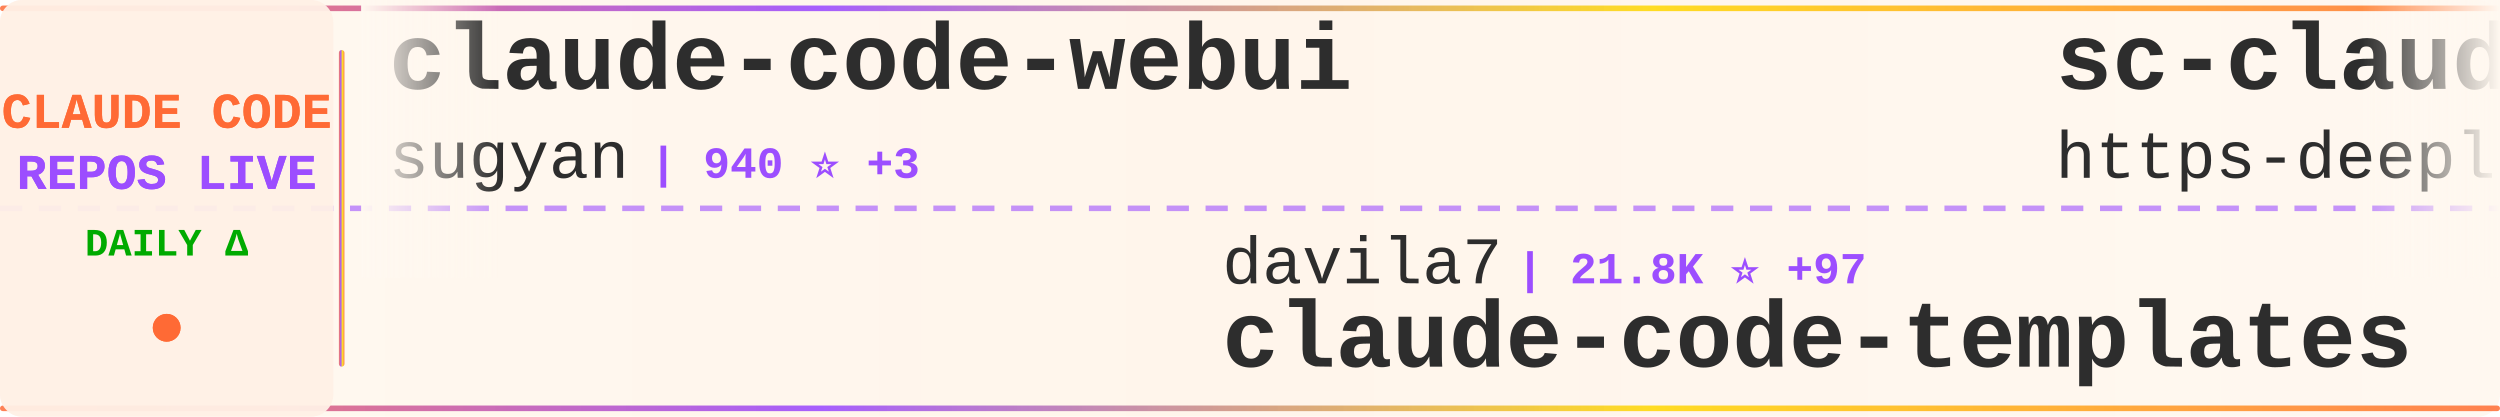
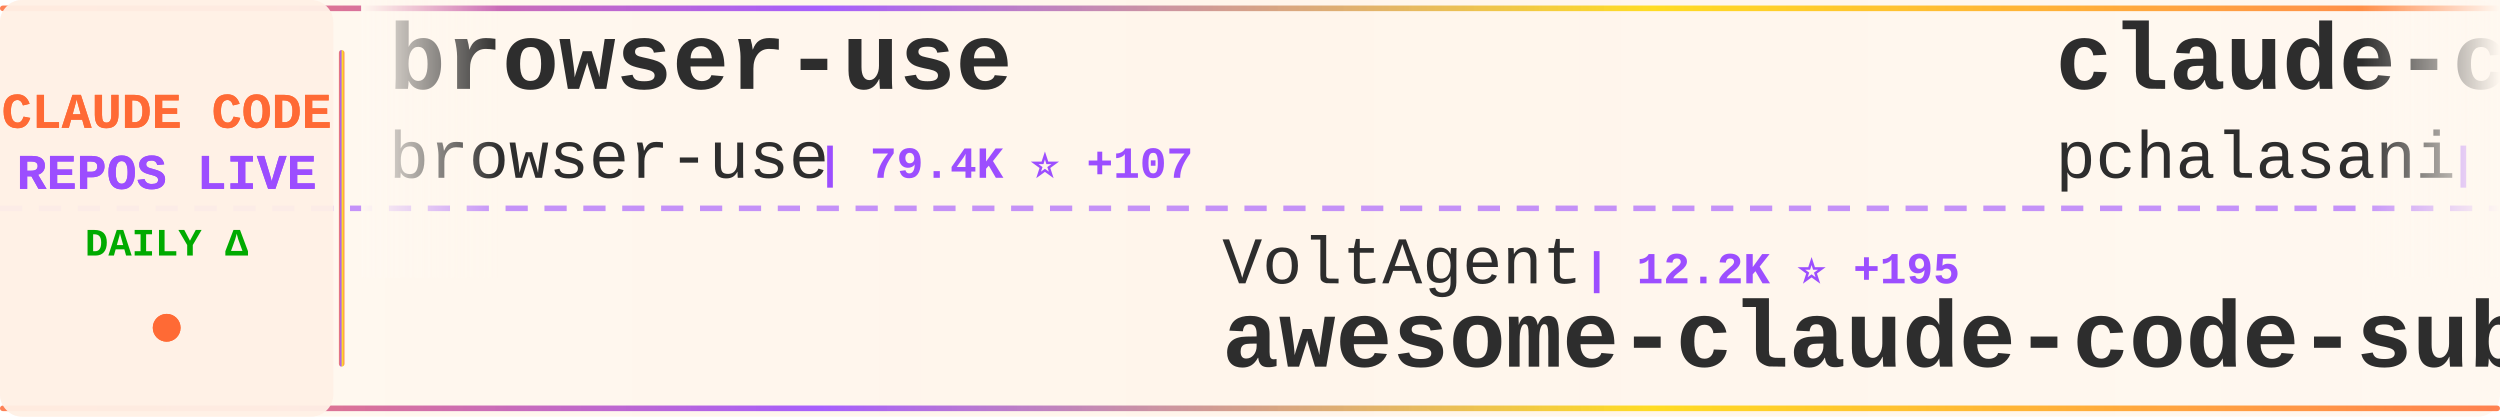
<svg xmlns="http://www.w3.org/2000/svg" width="900" height="150">
  <defs>
    <linearGradient id="tickerBg" x1="0%" y1="0%" x2="100%" y2="0%">
      <stop offset="0%" style="stop-color:#fff8f0;stop-opacity:0.98" />
      <stop offset="50%" style="stop-color:#fff5eb;stop-opacity:1" />
      <stop offset="100%" style="stop-color:#fff8f0;stop-opacity:0.98" />
    </linearGradient>
    <linearGradient id="borderGrad" x1="0%" y1="0%" x2="100%" y2="0%">
      <stop offset="0%" style="stop-color:#FF6B35;stop-opacity:0.85">
        <animate attributeName="stop-opacity" values="0.85;1;0.85" dur="2s" repeatCount="indefinite" />
      </stop>
      <stop offset="33%" style="stop-color:#9C4EFF;stop-opacity:0.9">
        <animate attributeName="stop-opacity" values="0.9;1;0.9" dur="2.2s" repeatCount="indefinite" />
      </stop>
      <stop offset="66%" style="stop-color:#FFD700;stop-opacity:0.85">
        <animate attributeName="stop-opacity" values="0.85;1;0.85" dur="1.8s" repeatCount="indefinite" />
      </stop>
      <stop offset="100%" style="stop-color:#FF6B35;stop-opacity:0.85">
        <animate attributeName="stop-opacity" values="0.85;1;0.85" dur="2s" repeatCount="indefinite" />
      </stop>
    </linearGradient>
    <filter id="textGlow">
      <feGaussianBlur stdDeviation="0.15" result="coloredBlur" />
      <feMerge>
        <feMergeNode in="coloredBlur" />
        <feMergeNode in="SourceGraphic" />
      </feMerge>
    </filter>
    <filter id="metricGlow">
      <feGaussianBlur stdDeviation="0.2" result="coloredBlur" />
      <feMerge>
        <feMergeNode in="coloredBlur" />
        <feMergeNode in="SourceGraphic" />
      </feMerge>
    </filter>
    <linearGradient id="leftFade" x1="0%" y1="0%" x2="100%" y2="0%">
      <stop offset="0%" style="stop-color:#fff8f0;stop-opacity:1" />
      <stop offset="100%" style="stop-color:#fff8f0;stop-opacity:0" />
    </linearGradient>
    <linearGradient id="rightFade" x1="0%" y1="0%" x2="100%" y2="0%">
      <stop offset="0%" style="stop-color:#fff8f0;stop-opacity:0" />
      <stop offset="100%" style="stop-color:#fff8f0;stop-opacity:1" />
    </linearGradient>
  </defs>
  <rect width="900" height="150" fill="url(#tickerBg)" rx="8" />
  <rect x="0" y="2" width="900" height="2" fill="url(#borderGrad)" rx="1" />
  <rect x="0" y="146" width="900" height="2" fill="url(#borderGrad)" rx="1" />
  <line x1="0" y1="75" x2="900" y2="75" stroke="#9C4EFF" stroke-width="2" stroke-dasharray="8 6" opacity="0.6" />
  <rect x="0" y="0" width="120" height="150" fill="#fff0e6" opacity="0.95" rx="8" />
  <text x="60" y="46" font-family="'Courier New', monospace" font-size="18" font-weight="bold" fill="#FF6B35" text-anchor="middle" filter="url(#textGlow)">
    CLAUDE CODE
  </text>
  <text x="60" y="68" font-family="'Courier New', monospace" font-size="18" font-weight="bold" fill="#9C4EFF" text-anchor="middle" filter="url(#textGlow)">
    REPOS LIVE
  </text>
  <text x="60" y="92" font-family="'Courier New', monospace" font-size="14" font-weight="bold" fill="#00aa00" text-anchor="middle">
    DAILY Δ
  </text>
  <circle cx="60" cy="118" r="5" fill="#FF6B35" filter="url(#metricGlow)">
    <animate attributeName="r" values="4;6;4" dur="1.5s" repeatCount="indefinite" />
    <animate attributeName="opacity" values="0.6;1;0.6" dur="1.5s" repeatCount="indefinite" />
  </circle>
  <rect x="122" y="18" width="2" height="114" fill="url(#borderGrad)" rx="1" />
  <clipPath id="tickerClip">
    <rect x="130" y="0" width="770" height="150" />
  </clipPath>
  <g clip-path="url(#tickerClip)">
    <g id="tickerItems">
      <animateTransform attributeName="transform" attributeType="XML" type="translate" from="0 0" to="-3000 0" dur="54s" repeatCount="indefinite" />
      <g transform="translate(0, 0)">
-         <text x="140" y="32" font-family="'Courier New', monospace" font-size="34" font-weight="bold" fill="#2d2d2d">claude-code-webui</text>
-         <text x="140" y="64" font-family="'Courier New', monospace" font-size="24" font-weight="normal" fill="#2d2d2d" opacity="1.0">sugyan</text>
-         <text x="234" y="64" font-family="'Courier New', monospace" font-size="16" font-weight="bold" fill="#9C4EFF"> | 940 ⭐ +3</text>
+         <text x="140" y="32" font-family="'Courier New', monospace" font-size="34" font-weight="bold" fill="#2d2d2d">browser-use</text>
+         <text x="140" y="64" font-family="'Courier New', monospace" font-size="24" font-weight="normal" fill="#2d2d2d" opacity="1.0">browser-use</text>
+         <text x="294" y="64" font-family="'Courier New', monospace" font-size="16" font-weight="bold" fill="#9C4EFF"> | 79.4K ⭐ +107</text>
      </g>
      <g transform="translate(300, 0)">
-         <text x="140" y="102" font-family="'Courier New', monospace" font-size="24" font-weight="normal" fill="#2d2d2d" opacity="1.0">davila7</text>
-         <text x="246" y="102" font-family="'Courier New', monospace" font-size="16" font-weight="bold" fill="#9C4EFF"> | 21.8K ⭐ +97</text>
-         <text x="140" y="132" font-family="'Courier New', monospace" font-size="34" font-weight="bold" fill="#2d2d2d">claude-code-templates</text>
+         <text x="140" y="102" font-family="'Courier New', monospace" font-size="24" font-weight="normal" fill="#2d2d2d" opacity="1.0">VoltAgent</text>
+         <text x="270" y="102" font-family="'Courier New', monospace" font-size="16" font-weight="bold" fill="#9C4EFF"> | 12.2K ⭐ +195</text>
+         <text x="140" y="132" font-family="'Courier New', monospace" font-size="34" font-weight="bold" fill="#2d2d2d">awesome-claude-code-suba...</text>
      </g>
      <g transform="translate(600, 0)">
-         <text x="140" y="32" font-family="'Courier New', monospace" font-size="34" font-weight="bold" fill="#2d2d2d">sc-claude-code-files</text>
-         <text x="140" y="64" font-family="'Courier New', monospace" font-size="24" font-weight="normal" fill="#2d2d2d" opacity="1.0">https-deeplearning-ai</text>
-         <text x="414" y="64" font-family="'Courier New', monospace" font-size="16" font-weight="bold" fill="#9C4EFF"> | 435 ⭐ +1</text>
+         <text x="140" y="32" font-family="'Courier New', monospace" font-size="34" font-weight="bold" fill="#2d2d2d">claude-code-tools</text>
+         <text x="140" y="64" font-family="'Courier New', monospace" font-size="24" font-weight="normal" fill="#2d2d2d" opacity="1.0">pchalasani</text>
+         <text x="282" y="64" font-family="'Courier New', monospace" font-size="16" font-weight="bold" fill="#9C4EFF"> | 1.5K ⭐ +4</text>
      </g>
      <g transform="translate(900, 0)">
-         <text x="140" y="102" font-family="'Courier New', monospace" font-size="24" font-weight="normal" fill="#2d2d2d" opacity="1.0">siteboon</text>
-         <text x="258" y="102" font-family="'Courier New', monospace" font-size="16" font-weight="bold" fill="#9C4EFF"> | 7.5K ⭐ +59</text>
-         <text x="140" y="132" font-family="'Courier New', monospace" font-size="34" font-weight="bold" fill="#2d2d2d">claudecodeui</text>
+         <text x="140" y="102" font-family="'Courier New', monospace" font-size="24" font-weight="normal" fill="#2d2d2d" opacity="1.0">greggh</text>
+         <text x="234" y="102" font-family="'Courier New', monospace" font-size="16" font-weight="bold" fill="#9C4EFF"> | 1.9K ⭐ +6</text>
+         <text x="140" y="132" font-family="'Courier New', monospace" font-size="34" font-weight="bold" fill="#2d2d2d">claude-code.nvim</text>
      </g>
      <g transform="translate(1200, 0)">
-         <text x="140" y="32" font-family="'Courier New', monospace" font-size="34" font-weight="bold" fill="#2d2d2d">claude-code-proxy</text>
-         <text x="140" y="64" font-family="'Courier New', monospace" font-size="24" font-weight="normal" fill="#2d2d2d" opacity="1.0">1rgs</text>
-         <text x="210" y="64" font-family="'Courier New', monospace" font-size="16" font-weight="bold" fill="#9C4EFF"> | 3.1K ⭐ +5</text>
+         <text x="140" y="32" font-family="'Courier New', monospace" font-size="34" font-weight="bold" fill="#2d2d2d">idea-claude-code-gui</text>
+         <text x="140" y="64" font-family="'Courier New', monospace" font-size="24" font-weight="normal" fill="#2d2d2d" opacity="1.0">zhukunpenglinyutong</text>
+         <text x="390" y="64" font-family="'Courier New', monospace" font-size="16" font-weight="bold" fill="#9C4EFF"> | 1.4K ⭐ +19</text>
      </g>
      <g transform="translate(1500, 0)">
-         <text x="140" y="102" font-family="'Courier New', monospace" font-size="24" font-weight="normal" fill="#2d2d2d" opacity="1.0">peterkrueck</text>
-         <text x="294" y="102" font-family="'Courier New', monospace" font-size="16" font-weight="bold" fill="#9C4EFF"> | 1.3K ⭐</text>
-         <text x="140" y="132" font-family="'Courier New', monospace" font-size="34" font-weight="bold" fill="#2d2d2d">Claude-Code-Development-...</text>
+         <text x="140" y="102" font-family="'Courier New', monospace" font-size="24" font-weight="normal" fill="#2d2d2d" opacity="1.0">eyaltoledano</text>
+         <text x="306" y="102" font-family="'Courier New', monospace" font-size="16" font-weight="bold" fill="#9C4EFF"> | 25.7K ⭐ +24</text>
+         <text x="140" y="132" font-family="'Courier New', monospace" font-size="34" font-weight="bold" fill="#2d2d2d">claude-task-master</text>
      </g>
      <g transform="translate(1800, 0)">
-         <text x="140" y="32" font-family="'Courier New', monospace" font-size="34" font-weight="bold" fill="#2d2d2d">claude-skills</text>
-         <text x="140" y="64" font-family="'Courier New', monospace" font-size="24" font-weight="normal" fill="#2d2d2d" opacity="1.0">alirezarezvani</text>
-         <text x="330" y="64" font-family="'Courier New', monospace" font-size="16" font-weight="bold" fill="#9C4EFF"> | 2.2K ⭐ +95</text>
+         <text x="140" y="32" font-family="'Courier New', monospace" font-size="34" font-weight="bold" fill="#2d2d2d">Claude-Code-Usage-Monito...</text>
+         <text x="140" y="64" font-family="'Courier New', monospace" font-size="24" font-weight="normal" fill="#2d2d2d" opacity="1.0">Maciek-roboblog</text>
+         <text x="342" y="64" font-family="'Courier New', monospace" font-size="16" font-weight="bold" fill="#9C4EFF"> | 6.8K ⭐ +29</text>
      </g>
      <g transform="translate(2100, 0)">
-         <text x="140" y="102" font-family="'Courier New', monospace" font-size="24" font-weight="normal" fill="#2d2d2d" opacity="1.0">anthropics</text>
-         <text x="282" y="102" font-family="'Courier New', monospace" font-size="16" font-weight="bold" fill="#9C4EFF"> | 3.5K ⭐ +31</text>
-         <text x="140" y="132" font-family="'Courier New', monospace" font-size="34" font-weight="bold" fill="#2d2d2d">claude-code-security-rev...</text>
+         <text x="140" y="102" font-family="'Courier New', monospace" font-size="24" font-weight="normal" fill="#2d2d2d" opacity="1.0">1rgs</text>
+         <text x="210" y="102" font-family="'Courier New', monospace" font-size="16" font-weight="bold" fill="#9C4EFF"> | 3.1K ⭐ +7</text>
+         <text x="140" y="132" font-family="'Courier New', monospace" font-size="34" font-weight="bold" fill="#2d2d2d">claude-code-proxy</text>
      </g>
      <g transform="translate(2400, 0)">
-         <text x="140" y="32" font-family="'Courier New', monospace" font-size="34" font-weight="bold" fill="#2d2d2d">claude-code-telegram</text>
-         <text x="140" y="64" font-family="'Courier New', monospace" font-size="24" font-weight="normal" fill="#2d2d2d" opacity="1.0">RichardAtCT</text>
-         <text x="294" y="64" font-family="'Courier New', monospace" font-size="16" font-weight="bold" fill="#9C4EFF"> | 1.9K ⭐ +43</text>
+         <text x="140" y="32" font-family="'Courier New', monospace" font-size="34" font-weight="bold" fill="#2d2d2d">claude-code-skills</text>
+         <text x="140" y="64" font-family="'Courier New', monospace" font-size="24" font-weight="normal" fill="#2d2d2d" opacity="1.0">daymade</text>
+         <text x="246" y="64" font-family="'Courier New', monospace" font-size="16" font-weight="bold" fill="#9C4EFF"> | 619 ⭐ +4</text>
      </g>
      <g transform="translate(2700, 0)">
-         <text x="140" y="102" font-family="'Courier New', monospace" font-size="24" font-weight="normal" fill="#2d2d2d" opacity="1.0">affaan-m</text>
-         <text x="258" y="102" font-family="'Courier New', monospace" font-size="16" font-weight="bold" fill="#9C4EFF"> | 57.2K ⭐ +966</text>
-         <text x="140" y="132" font-family="'Courier New', monospace" font-size="34" font-weight="bold" fill="#2d2d2d">everything-claude-code</text>
+         <text x="140" y="102" font-family="'Courier New', monospace" font-size="24" font-weight="normal" fill="#2d2d2d" opacity="1.0">anthropics</text>
+         <text x="282" y="102" font-family="'Courier New', monospace" font-size="16" font-weight="bold" fill="#9C4EFF"> | 6.0K ⭐ +31</text>
+         <text x="140" y="132" font-family="'Courier New', monospace" font-size="34" font-weight="bold" fill="#2d2d2d">claude-code-action</text>
      </g>
      <g transform="translate(3000, 0)">
-         <text x="140" y="32" font-family="'Courier New', monospace" font-size="34" font-weight="bold" fill="#2d2d2d">claude-code-webui</text>
-         <text x="140" y="64" font-family="'Courier New', monospace" font-size="24" font-weight="normal" fill="#2d2d2d" opacity="1.0">sugyan</text>
-         <text x="234" y="64" font-family="'Courier New', monospace" font-size="16" font-weight="bold" fill="#9C4EFF"> | 940 ⭐ +3</text>
+         <text x="140" y="32" font-family="'Courier New', monospace" font-size="34" font-weight="bold" fill="#2d2d2d">browser-use</text>
+         <text x="140" y="64" font-family="'Courier New', monospace" font-size="24" font-weight="normal" fill="#2d2d2d" opacity="1.0">browser-use</text>
+         <text x="294" y="64" font-family="'Courier New', monospace" font-size="16" font-weight="bold" fill="#9C4EFF"> | 79.4K ⭐ +107</text>
      </g>
      <g transform="translate(3300, 0)">
-         <text x="140" y="102" font-family="'Courier New', monospace" font-size="24" font-weight="normal" fill="#2d2d2d" opacity="1.0">davila7</text>
-         <text x="246" y="102" font-family="'Courier New', monospace" font-size="16" font-weight="bold" fill="#9C4EFF"> | 21.8K ⭐ +97</text>
-         <text x="140" y="132" font-family="'Courier New', monospace" font-size="34" font-weight="bold" fill="#2d2d2d">claude-code-templates</text>
+         <text x="140" y="102" font-family="'Courier New', monospace" font-size="24" font-weight="normal" fill="#2d2d2d" opacity="1.0">VoltAgent</text>
+         <text x="270" y="102" font-family="'Courier New', monospace" font-size="16" font-weight="bold" fill="#9C4EFF"> | 12.2K ⭐ +195</text>
+         <text x="140" y="132" font-family="'Courier New', monospace" font-size="34" font-weight="bold" fill="#2d2d2d">awesome-claude-code-suba...</text>
      </g>
      <g transform="translate(3600, 0)">
-         <text x="140" y="32" font-family="'Courier New', monospace" font-size="34" font-weight="bold" fill="#2d2d2d">sc-claude-code-files</text>
-         <text x="140" y="64" font-family="'Courier New', monospace" font-size="24" font-weight="normal" fill="#2d2d2d" opacity="1.0">https-deeplearning-ai</text>
-         <text x="414" y="64" font-family="'Courier New', monospace" font-size="16" font-weight="bold" fill="#9C4EFF"> | 435 ⭐ +1</text>
+         <text x="140" y="32" font-family="'Courier New', monospace" font-size="34" font-weight="bold" fill="#2d2d2d">claude-code-tools</text>
+         <text x="140" y="64" font-family="'Courier New', monospace" font-size="24" font-weight="normal" fill="#2d2d2d" opacity="1.0">pchalasani</text>
+         <text x="282" y="64" font-family="'Courier New', monospace" font-size="16" font-weight="bold" fill="#9C4EFF"> | 1.5K ⭐ +4</text>
      </g>
      <g transform="translate(3900, 0)">
-         <text x="140" y="102" font-family="'Courier New', monospace" font-size="24" font-weight="normal" fill="#2d2d2d" opacity="1.0">siteboon</text>
-         <text x="258" y="102" font-family="'Courier New', monospace" font-size="16" font-weight="bold" fill="#9C4EFF"> | 7.5K ⭐ +59</text>
-         <text x="140" y="132" font-family="'Courier New', monospace" font-size="34" font-weight="bold" fill="#2d2d2d">claudecodeui</text>
+         <text x="140" y="102" font-family="'Courier New', monospace" font-size="24" font-weight="normal" fill="#2d2d2d" opacity="1.0">greggh</text>
+         <text x="234" y="102" font-family="'Courier New', monospace" font-size="16" font-weight="bold" fill="#9C4EFF"> | 1.9K ⭐ +6</text>
+         <text x="140" y="132" font-family="'Courier New', monospace" font-size="34" font-weight="bold" fill="#2d2d2d">claude-code.nvim</text>
      </g>
    </g>
  </g>
  <rect x="130" y="0" width="50" height="100" fill="url(#leftFade)" />
  <rect x="850" y="0" width="50" height="100" fill="url(#rightFade)" />
</svg>
